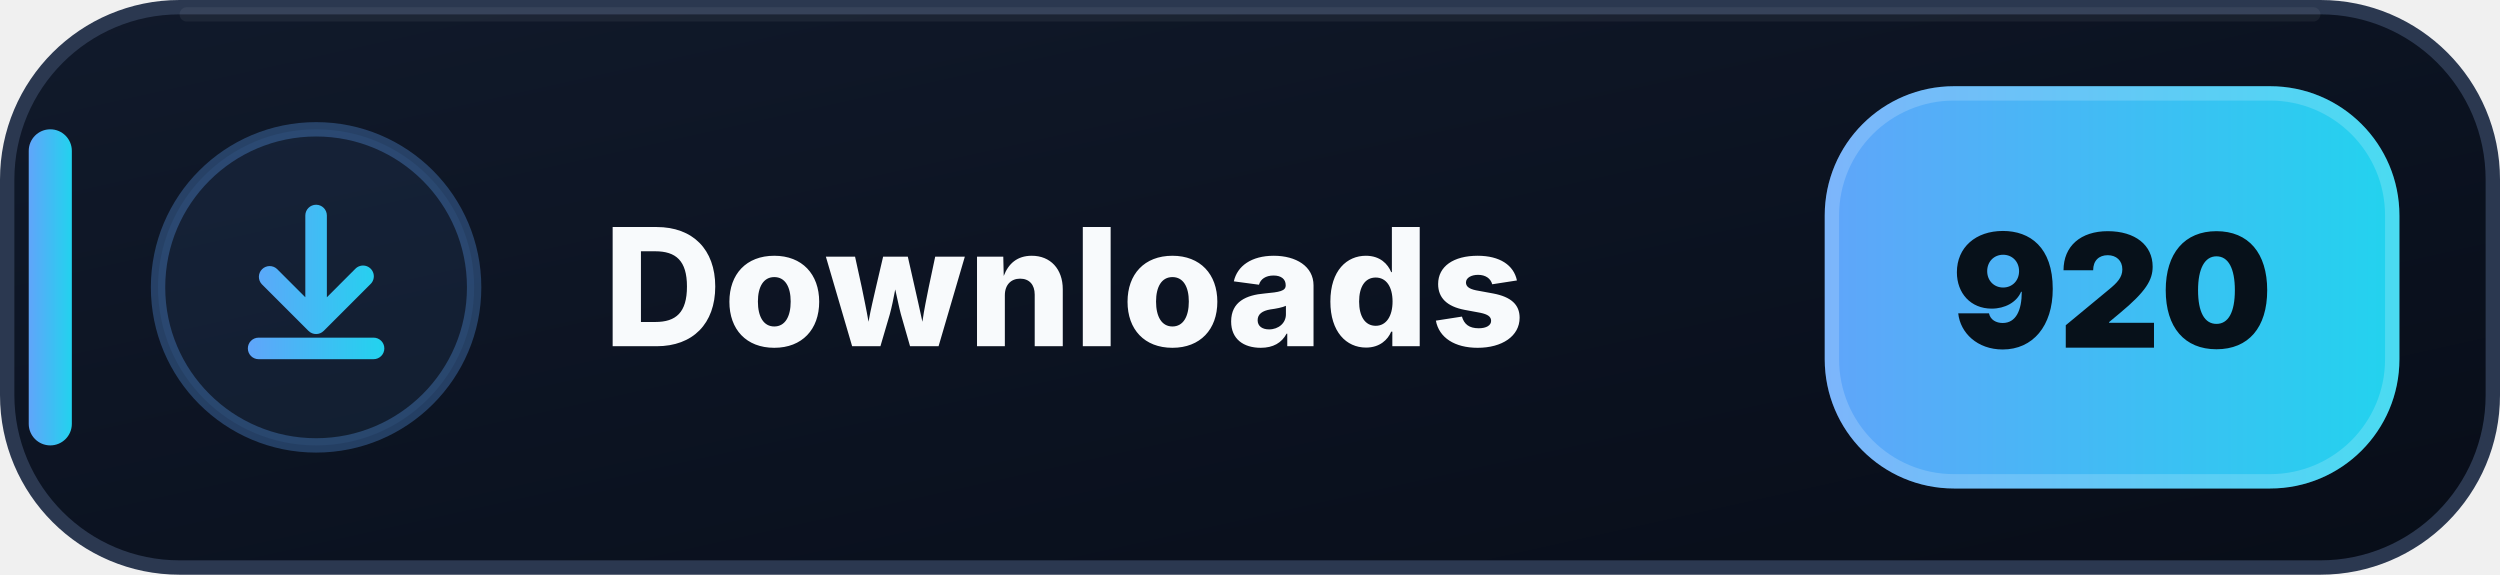
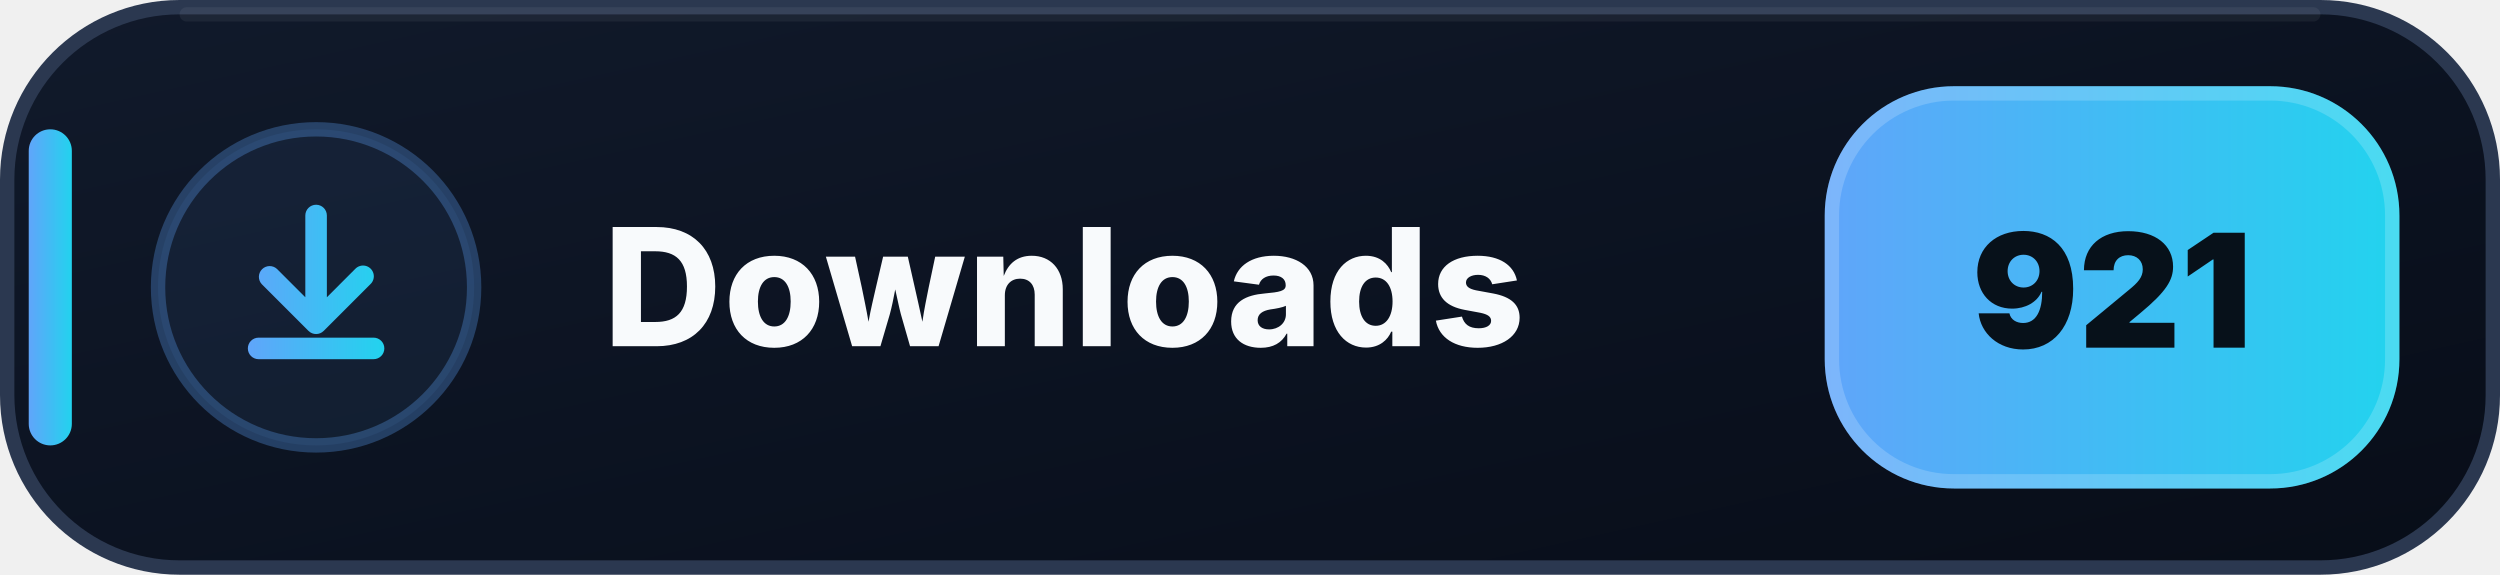
- <svg xmlns="http://www.w3.org/2000/svg" width="174" height="40" viewBox="0 0 174 40" role="img" aria-label="Downloads: 920">
+ <svg xmlns="http://www.w3.org/2000/svg" width="174" height="40" viewBox="0 0 174 40" role="img" aria-label="Downloads: 921">
  <defs>
    <linearGradient id="downloads-bg" x1="0" y1="0" x2="1" y2="1">
      <stop offset="0" stop-color="#111A2B" />
      <stop offset=".58" stop-color="#0B1220" />
      <stop offset="1" stop-color="#080D18" />
    </linearGradient>
    <linearGradient id="downloads-accent" x1="0" y1="0" x2="1" y2="0">
      <stop offset="0" stop-color="#60A5FA" />
      <stop offset="1" stop-color="#22D3EE" />
    </linearGradient>
  </defs>
  <rect x=".5" y=".5" width="173" height="39" rx="12" fill="url(#downloads-bg)" stroke="#2B3850" />
  <path d="M13 1h148" stroke="#FFFFFF" stroke-opacity=".055" stroke-linecap="round" />
  <rect x="2" y="9" width="3" height="22" rx="1.5" fill="url(#downloads-accent)" />
  <circle cx="22" cy="20" r="11" fill="#60A5FA" fill-opacity=".075" stroke="#60A5FA" stroke-opacity=".3" />
  <g transform="translate(14 12)" fill="url(#downloads-accent)">
    <path d="M8 2.25a.75.75 0 0 1 .75.75v5.69l1.97-1.97a.75.75 0 1 1 1.06 1.06l-3.25 3.25a.75.75 0 0 1-1.06 0L4.22 7.78a.75.75 0 0 1 1.06-1.06l1.97 1.97V3A.75.75 0 0 1 8 2.25Zm-4.75 10a.75.75 0 0 1 .75-.75h8a.75.75 0 0 1 0 1.5H4a.75.75 0 0 1-.75-.75Z" />
  </g>
  <text x="42" y="24.1" fill="#F8FAFC" font-family="Segoe UI,Inter,Arial,sans-serif" font-size="11.4" font-weight="800" letter-spacing=".12">Downloads</text>
  <rect x="127" y="6" width="40" height="28" rx="9" fill="url(#downloads-accent)" />
  <rect x="127.5" y="6.5" width="39" height="27" rx="8.5" fill="none" stroke="#FFFFFF" stroke-opacity=".18" />
-   <text x="147" y="24.2" text-anchor="middle" fill="#07111A" font-family="Segoe UI,Inter,Arial,sans-serif" font-size="11" font-weight="900">920</text>
+   <text x="147" y="24.2" text-anchor="middle" fill="#07111A" font-family="Segoe UI,Inter,Arial,sans-serif" font-size="11" font-weight="900">921</text>
</svg>
